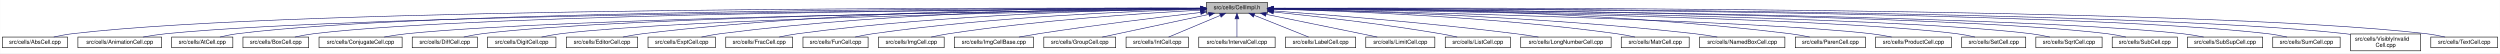
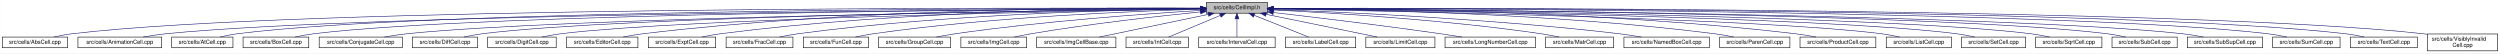
- <svg xmlns="http://www.w3.org/2000/svg" xmlns:xlink="http://www.w3.org/1999/xlink" width="4453pt" height="95pt" viewBox="0.00 0.00 4452.50 95.00">
+ <svg xmlns="http://www.w3.org/2000/svg" xmlns:xlink="http://www.w3.org/1999/xlink" width="4451pt" height="95pt" viewBox="0.00 0.00 4450.50 95.00">
  <g id="graph0" class="graph" transform="scale(1 1) rotate(0) translate(4 91)">
-     <polygon fill="white" stroke="transparent" points="-4,4 -4,-91 4448.5,-91 4448.5,4 -4,4" />
+     <polygon fill="white" stroke="transparent" points="-4,4 -4,-91 4446.5,-91 4446.5,4 -4,4" />
    <g id="node1" class="node">
      <g id="a_node1">
        <a xlink:title="Macros and types used only by cell implementations, not by cell users.">
-           <polygon fill="#bfbfbf" stroke="black" points="2144.5,-67.5 2144.5,-86.5 2253.5,-86.5 2253.5,-67.5 2144.5,-67.5" />
-           <text text-anchor="middle" x="2199" y="-74.5" font-family="Helvetica,sans-Serif" font-size="10.00">src/cells/CellImpl.h</text>
+           <polygon fill="#bfbfbf" stroke="black" points="2143.5,-67.5 2143.5,-86.5 2252.5,-86.5 2252.5,-67.5 2143.5,-67.5" />
+           <text text-anchor="middle" x="2198" y="-74.5" font-family="Helvetica,sans-Serif" font-size="10.00">src/cells/CellImpl.h</text>
        </a>
      </g>
    </g>
    <g id="node2" class="node">
      <g id="a_node2">
        <a xlink:href="AbsCell_8cpp.html" target="_top" xlink:title="This file defines the class AbsCell.">
          <polygon fill="white" stroke="black" points="0,-6 0,-25 116,-25 116,-6 0,-6" />
          <text text-anchor="middle" x="58" y="-13" font-family="Helvetica,sans-Serif" font-size="10.00">src/cells/AbsCell.cpp</text>
        </a>
      </g>
    </g>
    <g id="edge1" class="edge">
-       <path fill="none" stroke="midnightblue" d="M2134.12,-76.26C1828.21,-77.25 527.95,-78.53 125,-31 114.01,-29.7 102.16,-27.44 91.53,-25.07" />
-       <polygon fill="midnightblue" stroke="midnightblue" points="2134.17,-79.76 2144.16,-76.23 2134.15,-72.76 2134.17,-79.76" />
+       <path fill="none" stroke="midnightblue" d="M2133.15,-76.26C1827.39,-77.25 527.75,-78.51 125,-31 114.01,-29.7 102.16,-27.44 91.53,-25.07" />
+       <polygon fill="midnightblue" stroke="midnightblue" points="2133.2,-79.76 2143.18,-76.23 2133.17,-72.76 2133.2,-79.76" />
    </g>
    <g id="node3" class="node">
      <g id="a_node3">
        <a xlink:href="AnimationCell_8cpp.html" target="_top" xlink:title="This file defines the class AnimationCell.">
          <polygon fill="white" stroke="black" points="134.5,-6 134.5,-25 283.5,-25 283.5,-6 134.5,-6" />
          <text text-anchor="middle" x="209" y="-13" font-family="Helvetica,sans-Serif" font-size="10.00">src/cells/AnimationCell.cpp</text>
        </a>
      </g>
    </g>
    <g id="edge2" class="edge">
-       <path fill="none" stroke="midnightblue" d="M2133.81,-75.77C1842.83,-74.54 660.89,-67.37 292,-31 278.46,-29.67 263.81,-27.39 250.63,-25.03" />
-       <polygon fill="midnightblue" stroke="midnightblue" points="2134.17,-79.27 2144.19,-75.81 2134.2,-72.27 2134.17,-79.27" />
+       <path fill="none" stroke="midnightblue" d="M2132.84,-75.77C1842.02,-74.54 660.69,-67.35 292,-31 278.46,-29.67 263.81,-27.39 250.63,-25.03" />
+       <polygon fill="midnightblue" stroke="midnightblue" points="2133.2,-79.27 2143.22,-75.81 2133.23,-72.27 2133.2,-79.27" />
    </g>
    <g id="node4" class="node">
      <g id="a_node4">
        <a xlink:href="AtCell_8cpp.html" target="_top" xlink:title="This file defines the class AtCell.">
          <polygon fill="white" stroke="black" points="301.5,-6 301.5,-25 410.5,-25 410.5,-6 301.5,-6" />
          <text text-anchor="middle" x="356" y="-13" font-family="Helvetica,sans-Serif" font-size="10.00">src/cells/AtCell.cpp</text>
        </a>
      </g>
    </g>
    <g id="edge3" class="edge">
-       <path fill="none" stroke="midnightblue" d="M2134.04,-76.11C1855.48,-76.29 760.59,-74.18 419,-31 408.64,-29.69 397.5,-27.42 387.5,-25.06" />
-       <polygon fill="midnightblue" stroke="midnightblue" points="2134.38,-79.6 2144.38,-76.1 2134.38,-72.6 2134.38,-79.6" />
+       <path fill="none" stroke="midnightblue" d="M2133.08,-76.1C1854.67,-76.28 760.4,-74.16 419,-31 408.64,-29.69 397.5,-27.42 387.5,-25.06" />
+       <polygon fill="midnightblue" stroke="midnightblue" points="2133.41,-79.6 2143.41,-76.1 2133.41,-72.6 2133.41,-79.6" />
    </g>
    <g id="node5" class="node">
      <g id="a_node5">
        <a xlink:href="BoxCell_8cpp.html" target="_top" xlink:title="This file defines the class BoxCell.">
          <polygon fill="white" stroke="black" points="428.5,-6 428.5,-25 545.5,-25 545.5,-6 428.5,-6" />
          <text text-anchor="middle" x="487" y="-13" font-family="Helvetica,sans-Serif" font-size="10.00">src/cells/BoxCell.cpp</text>
        </a>
      </g>
    </g>
    <g id="edge4" class="edge">
-       <path fill="none" stroke="midnightblue" d="M2134.28,-75.81C1869.63,-74.78 868.87,-68.44 555,-31 543.85,-29.67 531.83,-27.39 521.04,-25.03" />
-       <polygon fill="midnightblue" stroke="midnightblue" points="2134.48,-79.31 2144.49,-75.85 2134.51,-72.31 2134.48,-79.31" />
+       <path fill="none" stroke="midnightblue" d="M2132.88,-75.81C1867.71,-74.77 868.51,-68.4 555,-31 543.85,-29.67 531.83,-27.39 521.04,-25.03" />
+       <polygon fill="midnightblue" stroke="midnightblue" points="2133.1,-79.31 2143.11,-75.84 2133.13,-72.31 2133.1,-79.31" />
    </g>
    <g id="node6" class="node">
      <g id="a_node6">
        <a xlink:href="ConjugateCell_8cpp.html" target="_top" xlink:title="This file defines the class ConjugateCell.">
          <polygon fill="white" stroke="black" points="564,-6 564,-25 712,-25 712,-6 564,-6" />
          <text text-anchor="middle" x="638" y="-13" font-family="Helvetica,sans-Serif" font-size="10.00">src/cells/ConjugateCell.cpp</text>
        </a>
      </g>
    </g>
    <g id="edge5" class="edge">
-       <path fill="none" stroke="midnightblue" d="M2134.02,-75.25C1886.3,-72.22 1001.1,-59.58 721,-31 707.61,-29.63 693.13,-27.38 680.06,-25.05" />
-       <polygon fill="midnightblue" stroke="midnightblue" points="2134.25,-78.76 2144.29,-75.38 2134.33,-71.76 2134.25,-78.76" />
+       <path fill="none" stroke="midnightblue" d="M2133.06,-75.25C1885.51,-72.22 1000.91,-59.57 721,-31 707.61,-29.63 693.13,-27.38 680.06,-25.05" />
+       <polygon fill="midnightblue" stroke="midnightblue" points="2133.29,-78.76 2143.33,-75.38 2133.37,-71.76 2133.29,-78.76" />
    </g>
    <g id="node7" class="node">
      <g id="a_node7">
        <a xlink:href="DiffCell_8cpp.html" target="_top" xlink:title="This file defines the class DiffCell.">
          <polygon fill="white" stroke="black" points="730,-6 730,-25 846,-25 846,-6 730,-6" />
          <text text-anchor="middle" x="788" y="-13" font-family="Helvetica,sans-Serif" font-size="10.00">src/cells/DiffCell.cpp</text>
        </a>
      </g>
    </g>
    <g id="edge6" class="edge">
-       <path fill="none" stroke="midnightblue" d="M2134.15,-75.37C1901.17,-72.88 1107,-62.23 855,-31 844.13,-29.65 832.42,-27.4 821.88,-25.07" />
-       <polygon fill="midnightblue" stroke="midnightblue" points="2134.45,-78.88 2144.49,-75.48 2134.53,-71.88 2134.45,-78.88" />
+       <path fill="none" stroke="midnightblue" d="M2133.15,-75.37C1900.28,-72.87 1106.8,-62.21 855,-31 844.13,-29.65 832.42,-27.4 821.88,-25.07" />
+       <polygon fill="midnightblue" stroke="midnightblue" points="2133.12,-78.87 2143.16,-75.48 2133.2,-71.87 2133.12,-78.87" />
    </g>
    <g id="node8" class="node">
      <g id="a_node8">
        <a xlink:href="DigitCell_8cpp.html" target="_top" xlink:title="This file defines the class DigitCell.">
          <polygon fill="white" stroke="black" points="864,-6 864,-25 986,-25 986,-6 864,-6" />
          <text text-anchor="middle" x="925" y="-13" font-family="Helvetica,sans-Serif" font-size="10.00">src/cells/DigitCell.cpp</text>
        </a>
      </g>
    </g>
    <g id="edge7" class="edge">
-       <path fill="none" stroke="midnightblue" d="M2134.1,-75C1917.19,-71.45 1218.46,-58.13 995,-31 983.67,-29.62 971.44,-27.36 960.42,-25.03" />
-       <polygon fill="midnightblue" stroke="midnightblue" points="2134.31,-78.51 2144.37,-75.17 2134.43,-71.51 2134.31,-78.51" />
+       <path fill="none" stroke="midnightblue" d="M2133.16,-75C1916.42,-71.44 1218.27,-58.11 995,-31 983.67,-29.62 971.44,-27.36 960.42,-25.03" />
+       <polygon fill="midnightblue" stroke="midnightblue" points="2133.36,-78.51 2143.41,-75.17 2133.47,-71.51 2133.36,-78.51" />
    </g>
    <g id="node9" class="node">
      <g id="a_node9">
        <a xlink:href="EditorCell_8cpp.html" target="_top" xlink:title="This file defines the class EditorCell.">
          <polygon fill="white" stroke="black" points="1004.5,-6 1004.5,-25 1131.5,-25 1131.5,-6 1004.5,-6" />
          <text text-anchor="middle" x="1068" y="-13" font-family="Helvetica,sans-Serif" font-size="10.00">src/cells/EditorCell.cpp</text>
        </a>
      </g>
    </g>
    <g id="edge8" class="edge">
-       <path fill="none" stroke="midnightblue" d="M2134.21,-76.69C1968.36,-77.73 1515.13,-75.84 1141,-31 1129.33,-29.6 1116.73,-27.36 1105.34,-25.06" />
-       <polygon fill="midnightblue" stroke="midnightblue" points="2134.28,-80.19 2144.25,-76.63 2134.23,-73.19 2134.28,-80.19" />
+       <path fill="none" stroke="midnightblue" d="M2133.28,-76.69C1967.58,-77.71 1514.78,-75.81 1141,-31 1129.33,-29.6 1116.73,-27.36 1105.34,-25.06" />
+       <polygon fill="midnightblue" stroke="midnightblue" points="2133.33,-80.19 2143.3,-76.62 2133.28,-73.19 2133.33,-80.19" />
    </g>
    <g id="node10" class="node">
      <g id="a_node10">
        <a xlink:href="ExptCell_8cpp.html" target="_top" xlink:title="This file defines the class ExptCell.">
          <polygon fill="white" stroke="black" points="1150,-6 1150,-25 1270,-25 1270,-6 1150,-6" />
          <text text-anchor="middle" x="1210" y="-13" font-family="Helvetica,sans-Serif" font-size="10.00">src/cells/ExptCell.cpp</text>
        </a>
      </g>
    </g>
    <g id="edge9" class="edge">
-       <path fill="none" stroke="midnightblue" d="M2134.29,-76.34C1983.63,-76.38 1598,-72.06 1279,-31 1267.95,-29.58 1256.04,-27.33 1245.27,-25.03" />
-       <polygon fill="midnightblue" stroke="midnightblue" points="2134.3,-79.84 2144.29,-76.33 2134.29,-72.84 2134.3,-79.84" />
+       <path fill="none" stroke="midnightblue" d="M2132.9,-76.34C1982.09,-76.35 1597.33,-71.98 1279,-31 1267.95,-29.58 1256.04,-27.33 1245.27,-25.03" />
+       <polygon fill="midnightblue" stroke="midnightblue" points="2133.36,-79.84 2143.35,-76.33 2133.35,-72.84 2133.36,-79.84" />
    </g>
    <g id="node11" class="node">
      <g id="a_node11">
        <a xlink:href="FracCell_8cpp.html" target="_top" xlink:title="This file defines the class FracCell.">
          <polygon fill="white" stroke="black" points="1288.5,-6 1288.5,-25 1407.5,-25 1407.5,-6 1288.5,-6" />
          <text text-anchor="middle" x="1348" y="-13" font-family="Helvetica,sans-Serif" font-size="10.00">src/cells/FracCell.cpp</text>
        </a>
      </g>
    </g>
    <g id="edge10" class="edge">
-       <path fill="none" stroke="midnightblue" d="M2134.09,-75.54C1999.7,-73.87 1681.4,-66.19 1417,-31 1406.08,-29.55 1394.31,-27.32 1383.64,-25.05" />
-       <polygon fill="midnightblue" stroke="midnightblue" points="2134.18,-79.04 2144.22,-75.66 2134.26,-72.04 2134.18,-79.04" />
+       <path fill="none" stroke="midnightblue" d="M2133.18,-75.54C1998.95,-73.85 1681.06,-66.15 1417,-31 1406.08,-29.55 1394.31,-27.32 1383.64,-25.05" />
+       <polygon fill="midnightblue" stroke="midnightblue" points="2133.25,-79.04 2143.29,-75.65 2133.33,-72.04 2133.25,-79.04" />
    </g>
    <g id="node12" class="node">
      <g id="a_node12">
        <a xlink:href="FunCell_8cpp.html" target="_top" xlink:title="This file defines the class FunCell.">
          <polygon fill="white" stroke="black" points="1426,-6 1426,-25 1542,-25 1542,-6 1426,-6" />
          <text text-anchor="middle" x="1484" y="-13" font-family="Helvetica,sans-Serif" font-size="10.00">src/cells/FunCell.cpp</text>
        </a>
      </g>
    </g>
    <g id="edge11" class="edge">
-       <path fill="none" stroke="midnightblue" d="M2133.87,-74.57C2016.72,-71.32 1762.88,-61.12 1551,-31 1540.51,-29.51 1529.22,-27.3 1518.95,-25.06" />
-       <polygon fill="midnightblue" stroke="midnightblue" points="2134.01,-78.08 2144.1,-74.85 2134.2,-71.08 2134.01,-78.08" />
+       <path fill="none" stroke="midnightblue" d="M2132.98,-74.56C2016,-71.3 1762.55,-61.09 1551,-31 1540.51,-29.51 1529.22,-27.3 1518.95,-25.06" />
+       <polygon fill="midnightblue" stroke="midnightblue" points="2133.1,-78.07 2143.19,-74.84 2133.29,-71.07 2133.1,-78.07" />
    </g>
    <g id="node13" class="node">
      <g id="a_node13">
-         <a xlink:href="ImgCell_8cpp.html" target="_top" xlink:title="This file defines the class ImgCell.">
-           <polygon fill="white" stroke="black" points="1560.5,-6 1560.5,-25 1677.5,-25 1677.5,-6 1560.5,-6" />
-           <text text-anchor="middle" x="1619" y="-13" font-family="Helvetica,sans-Serif" font-size="10.00">src/cells/ImgCell.cpp</text>
+         <a xlink:href="GroupCell_8cpp.html" target="_top" xlink:title="This file defines the class GroupCell.">
+           <polygon fill="white" stroke="black" points="1560,-6 1560,-25 1688,-25 1688,-6 1560,-6" />
+           <text text-anchor="middle" x="1624" y="-13" font-family="Helvetica,sans-Serif" font-size="10.00">src/cells/GroupCell.cpp</text>
        </a>
      </g>
    </g>
    <g id="edge12" class="edge">
-       <path fill="none" stroke="midnightblue" d="M2134.44,-72.94C2036.89,-67.74 1846.29,-55.28 1686,-31 1675.65,-29.43 1664.49,-27.23 1654.31,-25.01" />
-       <polygon fill="midnightblue" stroke="midnightblue" points="2134.27,-76.44 2144.44,-73.47 2134.64,-69.45 2134.27,-76.44" />
+       <path fill="none" stroke="midnightblue" d="M2133.18,-72.39C2037.45,-66.56 1852.75,-53.4 1697,-31 1685.87,-29.4 1673.88,-27.21 1662.89,-25.02" />
+       <polygon fill="midnightblue" stroke="midnightblue" points="2133.1,-75.89 2143.29,-73 2133.52,-68.9 2133.1,-75.89" />
    </g>
    <g id="node14" class="node">
      <g id="a_node14">
-         <a xlink:href="ImgCellBase_8cpp.html" target="_top" xlink:title="This file defines the class ImgCellBase.">
-           <polygon fill="white" stroke="black" points="1695.5,-6 1695.5,-25 1836.5,-25 1836.5,-6 1695.5,-6" />
-           <text text-anchor="middle" x="1766" y="-13" font-family="Helvetica,sans-Serif" font-size="10.00">src/cells/ImgCellBase.cpp</text>
+         <a xlink:href="ImgCell_8cpp.html" target="_top" xlink:title="This file defines the class ImgCell.">
+           <polygon fill="white" stroke="black" points="1706.5,-6 1706.5,-25 1823.5,-25 1823.5,-6 1706.5,-6" />
+           <text text-anchor="middle" x="1765" y="-13" font-family="Helvetica,sans-Serif" font-size="10.00">src/cells/ImgCell.cpp</text>
        </a>
      </g>
    </g>
    <g id="edge13" class="edge">
-       <path fill="none" stroke="midnightblue" d="M2134.33,-68.79C2063.43,-60.64 1946.39,-46.49 1846,-31 1834.56,-29.24 1822.24,-27.11 1810.78,-25.04" />
-       <polygon fill="midnightblue" stroke="midnightblue" points="2134.12,-72.29 2144.45,-69.95 2134.91,-65.33 2134.12,-72.29" />
+       <path fill="none" stroke="midnightblue" d="M2133.19,-69.83C2059.84,-62.43 1936.9,-48.76 1832,-31 1822.03,-29.31 1811.29,-27.15 1801.4,-25.01" />
+       <polygon fill="midnightblue" stroke="midnightblue" points="2132.91,-73.32 2143.21,-70.83 2133.61,-66.35 2132.91,-73.32" />
    </g>
    <g id="node15" class="node">
      <g id="a_node15">
-         <a xlink:href="GroupCell_8cpp.html" target="_top" xlink:title="This file defines the class GroupCell.">
-           <polygon fill="white" stroke="black" points="1855,-6 1855,-25 1983,-25 1983,-6 1855,-6" />
-           <text text-anchor="middle" x="1919" y="-13" font-family="Helvetica,sans-Serif" font-size="10.00">src/cells/GroupCell.cpp</text>
+         <a xlink:href="ImgCellBase_8cpp.html" target="_top" xlink:title="This file defines the class ImgCellBase.">
+           <polygon fill="white" stroke="black" points="1841.5,-6 1841.5,-25 1982.5,-25 1982.5,-6 1841.5,-6" />
+           <text text-anchor="middle" x="1912" y="-13" font-family="Helvetica,sans-Serif" font-size="10.00">src/cells/ImgCellBase.cpp</text>
        </a>
      </g>
    </g>
    <g id="edge14" class="edge">
-       <path fill="none" stroke="midnightblue" d="M2148.79,-65.33C2094.49,-53.79 2009.01,-35.63 1959.04,-25.01" />
-       <polygon fill="midnightblue" stroke="midnightblue" points="2148.37,-68.82 2158.88,-67.48 2149.83,-61.97 2148.37,-68.82" />
+       <path fill="none" stroke="midnightblue" d="M2147.06,-65.4C2091.61,-53.87 2004.05,-35.65 1952.9,-25.01" />
+       <polygon fill="midnightblue" stroke="midnightblue" points="2146.52,-68.86 2157.02,-67.48 2147.95,-62.01 2146.52,-68.86" />
    </g>
    <g id="node16" class="node">
      <g id="a_node16">
        <a xlink:href="IntCell_8cpp.html" target="_top" xlink:title="This file defines the class IntCell.">
-           <polygon fill="white" stroke="black" points="2001.5,-6 2001.5,-25 2112.5,-25 2112.5,-6 2001.5,-6" />
-           <text text-anchor="middle" x="2057" y="-13" font-family="Helvetica,sans-Serif" font-size="10.00">src/cells/IntCell.cpp</text>
+           <polygon fill="white" stroke="black" points="2000.5,-6 2000.5,-25 2111.5,-25 2111.5,-6 2000.5,-6" />
+           <text text-anchor="middle" x="2056" y="-13" font-family="Helvetica,sans-Serif" font-size="10.00">src/cells/IntCell.cpp</text>
        </a>
      </g>
    </g>
    <g id="edge15" class="edge">
-       <path fill="none" stroke="midnightblue" d="M2169.12,-63.48C2141.54,-51.92 2101.33,-35.08 2077.31,-25.01" />
-       <polygon fill="midnightblue" stroke="midnightblue" points="2168.08,-66.84 2178.65,-67.48 2170.78,-60.38 2168.08,-66.84" />
+       <path fill="none" stroke="midnightblue" d="M2168.12,-63.48C2140.54,-51.92 2100.33,-35.08 2076.31,-25.01" />
+       <polygon fill="midnightblue" stroke="midnightblue" points="2167.08,-66.84 2177.65,-67.48 2169.78,-60.38 2167.08,-66.84" />
    </g>
    <g id="node17" class="node">
      <g id="a_node17">
        <a xlink:href="IntervalCell_8cpp.html" target="_top" xlink:title="This file defines the class IntervalCell.">
-           <polygon fill="white" stroke="black" points="2131,-6 2131,-25 2267,-25 2267,-6 2131,-6" />
-           <text text-anchor="middle" x="2199" y="-13" font-family="Helvetica,sans-Serif" font-size="10.00">src/cells/IntervalCell.cpp</text>
+           <polygon fill="white" stroke="black" points="2130,-6 2130,-25 2266,-25 2266,-6 2130,-6" />
+           <text text-anchor="middle" x="2198" y="-13" font-family="Helvetica,sans-Serif" font-size="10.00">src/cells/IntervalCell.cpp</text>
        </a>
      </g>
    </g>
    <g id="edge16" class="edge">
-       <path fill="none" stroke="midnightblue" d="M2199,-57.32C2199,-46.5 2199,-33.4 2199,-25.01" />
-       <polygon fill="midnightblue" stroke="midnightblue" points="2195.5,-57.48 2199,-67.48 2202.5,-57.48 2195.5,-57.48" />
+       <path fill="none" stroke="midnightblue" d="M2198,-57.32C2198,-46.5 2198,-33.4 2198,-25.01" />
+       <polygon fill="midnightblue" stroke="midnightblue" points="2194.5,-57.48 2198,-67.48 2201.5,-57.48 2194.5,-57.48" />
    </g>
    <g id="node18" class="node">
      <g id="a_node18">
        <a xlink:href="LabelCell_8cpp.html" target="_top" xlink:title="This file defines the class LabelCell.">
-           <polygon fill="white" stroke="black" points="2285.5,-6 2285.5,-25 2410.5,-25 2410.5,-6 2285.5,-6" />
-           <text text-anchor="middle" x="2348" y="-13" font-family="Helvetica,sans-Serif" font-size="10.00">src/cells/LabelCell.cpp</text>
+           <polygon fill="white" stroke="black" points="2284.5,-6 2284.5,-25 2409.5,-25 2409.5,-6 2284.5,-6" />
+           <text text-anchor="middle" x="2347" y="-13" font-family="Helvetica,sans-Serif" font-size="10.00">src/cells/LabelCell.cpp</text>
        </a>
      </g>
    </g>
    <g id="edge17" class="edge">
-       <path fill="none" stroke="midnightblue" d="M2229.97,-63.63C2258.92,-52.07 2301.37,-35.12 2326.69,-25.01" />
-       <polygon fill="midnightblue" stroke="midnightblue" points="2228.34,-60.52 2220.35,-67.48 2230.93,-67.02 2228.34,-60.52" />
+       <path fill="none" stroke="midnightblue" d="M2228.97,-63.63C2257.92,-52.07 2300.37,-35.12 2325.69,-25.01" />
+       <polygon fill="midnightblue" stroke="midnightblue" points="2227.34,-60.52 2219.35,-67.48 2229.93,-67.02 2227.34,-60.52" />
    </g>
    <g id="node19" class="node">
      <g id="a_node19">
        <a xlink:href="LimitCell_8cpp.html" target="_top" xlink:title="This file defines the class LimitCell.">
-           <polygon fill="white" stroke="black" points="2428.5,-6 2428.5,-25 2551.5,-25 2551.5,-6 2428.5,-6" />
-           <text text-anchor="middle" x="2490" y="-13" font-family="Helvetica,sans-Serif" font-size="10.00">src/cells/LimitCell.cpp</text>
+           <polygon fill="white" stroke="black" points="2427.5,-6 2427.5,-25 2550.5,-25 2550.5,-6 2427.5,-6" />
+           <text text-anchor="middle" x="2489" y="-13" font-family="Helvetica,sans-Serif" font-size="10.00">src/cells/LimitCell.cpp</text>
        </a>
      </g>
    </g>
    <g id="edge18" class="edge">
-       <path fill="none" stroke="midnightblue" d="M2251.02,-65.46C2295.82,-56.37 2362.18,-42.88 2420,-31 2429.36,-29.08 2439.42,-27 2448.92,-25.03" />
-       <polygon fill="midnightblue" stroke="midnightblue" points="2250.07,-62.08 2240.96,-67.5 2251.46,-68.94 2250.07,-62.08" />
+       <path fill="none" stroke="midnightblue" d="M2250.02,-65.46C2294.82,-56.37 2361.18,-42.88 2419,-31 2428.36,-29.08 2438.42,-27 2447.92,-25.03" />
+       <polygon fill="midnightblue" stroke="midnightblue" points="2249.07,-62.08 2239.96,-67.5 2250.46,-68.94 2249.07,-62.08" />
    </g>
    <g id="node20" class="node">
      <g id="a_node20">
-         <a xlink:href="ListCell_8cpp.html" target="_top" xlink:title="This file defines the class ListCell.">
-           <polygon fill="white" stroke="black" points="2570,-6 2570,-25 2686,-25 2686,-6 2570,-6" />
-           <text text-anchor="middle" x="2628" y="-13" font-family="Helvetica,sans-Serif" font-size="10.00">src/cells/ListCell.cpp</text>
+         <a xlink:href="LongNumberCell_8cpp.html" target="_top" xlink:title="This file defines the class LongNumberCell.">
+           <polygon fill="white" stroke="black" points="2568.5,-6 2568.5,-25 2729.5,-25 2729.5,-6 2568.5,-6" />
+           <text text-anchor="middle" x="2649" y="-13" font-family="Helvetica,sans-Serif" font-size="10.00">src/cells/LongNumberCell.cpp</text>
        </a>
      </g>
    </g>
    <g id="edge19" class="edge">
-       <path fill="none" stroke="midnightblue" d="M2264.17,-69.67C2336.84,-62.21 2457.75,-48.55 2561,-31 2570.86,-29.32 2581.46,-27.19 2591.25,-25.07" />
-       <polygon fill="midnightblue" stroke="midnightblue" points="2263.4,-66.23 2253.8,-70.73 2264.11,-73.2 2263.4,-66.23" />
+       <path fill="none" stroke="midnightblue" d="M2263.01,-68.67C2335.55,-60.32 2456.33,-45.88 2560,-31 2572.55,-29.2 2586.07,-27.08 2598.69,-25.04" />
+       <polygon fill="midnightblue" stroke="midnightblue" points="2262.2,-65.24 2252.67,-69.86 2263,-72.19 2262.2,-65.24" />
    </g>
    <g id="node21" class="node">
      <g id="a_node21">
-         <a xlink:href="LongNumberCell_8cpp.html" target="_top" xlink:title="This file defines the class LongNumberCell.">
-           <polygon fill="white" stroke="black" points="2704.5,-6 2704.5,-25 2865.5,-25 2865.5,-6 2704.5,-6" />
-           <text text-anchor="middle" x="2785" y="-13" font-family="Helvetica,sans-Serif" font-size="10.00">src/cells/LongNumberCell.cpp</text>
+         <a xlink:href="MatrCell_8cpp.html" target="_top" xlink:title="This file defines the class MatrCell.">
+           <polygon fill="white" stroke="black" points="2747.5,-6 2747.5,-25 2868.5,-25 2868.5,-6 2747.5,-6" />
+           <text text-anchor="middle" x="2808" y="-13" font-family="Helvetica,sans-Serif" font-size="10.00">src/cells/MatrCell.cpp</text>
        </a>
      </g>
    </g>
    <g id="edge20" class="edge">
-       <path fill="none" stroke="midnightblue" d="M2263.83,-71.56C2358.7,-64.73 2540.84,-50.39 2695,-31 2708.35,-29.32 2722.75,-27.16 2736.04,-25.02" />
-       <polygon fill="midnightblue" stroke="midnightblue" points="2263.54,-68.07 2253.81,-72.27 2264.04,-75.05 2263.54,-68.07" />
+       <path fill="none" stroke="midnightblue" d="M2262.91,-73.21C2364.76,-68.24 2568.14,-55.96 2739,-31 2749.66,-29.44 2761.14,-27.24 2771.63,-25.03" />
+       <polygon fill="midnightblue" stroke="midnightblue" points="2262.6,-69.72 2252.78,-73.69 2262.93,-76.71 2262.6,-69.72" />
    </g>
    <g id="node22" class="node">
      <g id="a_node22">
-         <a xlink:href="MatrCell_8cpp.html" target="_top" xlink:title="This file defines the class MatrCell.">
-           <polygon fill="white" stroke="black" points="2883.5,-6 2883.5,-25 3004.5,-25 3004.5,-6 2883.5,-6" />
-           <text text-anchor="middle" x="2944" y="-13" font-family="Helvetica,sans-Serif" font-size="10.00">src/cells/MatrCell.cpp</text>
+         <a xlink:href="NamedBoxCell_8cpp.html" target="_top" xlink:title="This file defines the class NamedBoxCell.">
+           <polygon fill="white" stroke="black" points="2887,-6 2887,-25 3039,-25 3039,-6 2887,-6" />
+           <text text-anchor="middle" x="2963" y="-13" font-family="Helvetica,sans-Serif" font-size="10.00">src/cells/NamedBoxCell.cpp</text>
        </a>
      </g>
    </g>
    <g id="edge21" class="edge">
-       <path fill="none" stroke="midnightblue" d="M2263.77,-74.72C2384.51,-71.65 2651.95,-61.7 2875,-31 2885.79,-29.51 2897.42,-27.31 2908,-25.06" />
-       <polygon fill="midnightblue" stroke="midnightblue" points="2263.5,-71.22 2253.59,-74.97 2263.67,-78.22 2263.5,-71.22" />
+       <path fill="none" stroke="midnightblue" d="M2263.05,-73.92C2384.33,-69.56 2653.08,-57.55 2878,-31 2891.08,-29.46 2905.22,-27.26 2918.13,-25.04" />
+       <polygon fill="midnightblue" stroke="midnightblue" points="2262.69,-70.43 2252.82,-74.29 2262.94,-77.43 2262.69,-70.43" />
    </g>
    <g id="node23" class="node">
      <g id="a_node23">
-         <a xlink:href="NamedBoxCell_8cpp.html" target="_top" xlink:title="This file defines the class NamedBoxCell.">
-           <polygon fill="white" stroke="black" points="3023,-6 3023,-25 3175,-25 3175,-6 3023,-6" />
-           <text text-anchor="middle" x="3099" y="-13" font-family="Helvetica,sans-Serif" font-size="10.00">src/cells/NamedBoxCell.cpp</text>
+         <a xlink:href="ParenCell_8cpp.html" target="_top" xlink:title="This file defines the class ParenCell.">
+           <polygon fill="white" stroke="black" points="3057.5,-6 3057.5,-25 3182.5,-25 3182.5,-6 3057.5,-6" />
+           <text text-anchor="middle" x="3120" y="-13" font-family="Helvetica,sans-Serif" font-size="10.00">src/cells/ParenCell.cpp</text>
        </a>
      </g>
    </g>
    <g id="edge22" class="edge">
-       <path fill="none" stroke="midnightblue" d="M2263.95,-74.92C2402.29,-72.07 2736.08,-62.27 3014,-31 3027.24,-29.51 3041.55,-27.3 3054.58,-25.06" />
-       <polygon fill="midnightblue" stroke="midnightblue" points="2263.47,-71.43 2253.54,-75.13 2263.61,-78.43 2263.47,-71.43" />
+       <path fill="none" stroke="midnightblue" d="M2263.27,-75.78C2406.11,-74.59 2756.94,-67.81 3048,-31 3059.39,-29.56 3071.66,-27.34 3082.8,-25.07" />
+       <polygon fill="midnightblue" stroke="midnightblue" points="2262.91,-72.28 2252.94,-75.86 2262.97,-79.28 2262.91,-72.28" />
    </g>
    <g id="node24" class="node">
      <g id="a_node24">
-         <a xlink:href="ParenCell_8cpp.html" target="_top" xlink:title="This file defines the class ParenCell.">
-           <polygon fill="white" stroke="black" points="3193.5,-6 3193.5,-25 3318.5,-25 3318.5,-6 3193.5,-6" />
-           <text text-anchor="middle" x="3256" y="-13" font-family="Helvetica,sans-Serif" font-size="10.00">src/cells/ParenCell.cpp</text>
+         <a xlink:href="ProductCell_8cpp.html" target="_top" xlink:title="This file defines the class ProductCell.">
+           <polygon fill="white" stroke="black" points="3200.5,-6 3200.5,-25 3335.5,-25 3335.5,-6 3200.5,-6" />
+           <text text-anchor="middle" x="3268" y="-13" font-family="Helvetica,sans-Serif" font-size="10.00">src/cells/ProductCell.cpp</text>
        </a>
      </g>
    </g>
    <g id="edge23" class="edge">
-       <path fill="none" stroke="midnightblue" d="M2263.73,-76.46C2421.64,-76.84 2839.01,-73.37 3184,-31 3195.52,-29.59 3207.94,-27.34 3219.18,-25.04" />
-       <polygon fill="midnightblue" stroke="midnightblue" points="2263.71,-72.96 2253.7,-76.43 2263.69,-79.96 2263.71,-72.96" />
+       <path fill="none" stroke="midnightblue" d="M2262.72,-76.27C2421.57,-76.24 2843.23,-71.95 3192,-31 3204.14,-29.57 3217.25,-27.33 3229.11,-25.03" />
+       <polygon fill="midnightblue" stroke="midnightblue" points="2262.64,-72.77 2252.64,-76.27 2262.63,-79.77 2262.64,-72.77" />
    </g>
    <g id="node25" class="node">
      <g id="a_node25">
-         <a xlink:href="ProductCell_8cpp.html" target="_top" xlink:title="This file defines the class ProductCell.">
-           <polygon fill="white" stroke="black" points="3336.5,-6 3336.5,-25 3471.5,-25 3471.5,-6 3336.5,-6" />
-           <text text-anchor="middle" x="3404" y="-13" font-family="Helvetica,sans-Serif" font-size="10.00">src/cells/ProductCell.cpp</text>
+         <a xlink:href="ListCell_8cpp.html" target="_top" xlink:title="This file defines the class ListCell.">
+           <polygon fill="white" stroke="black" points="3354,-6 3354,-25 3470,-25 3470,-6 3354,-6" />
+           <text text-anchor="middle" x="3412" y="-13" font-family="Helvetica,sans-Serif" font-size="10.00">src/cells/ListCell.cpp</text>
        </a>
      </g>
    </g>
    <g id="edge24" class="edge">
-       <path fill="none" stroke="midnightblue" d="M2263.68,-74.69C2471.31,-70.28 3119.58,-54.9 3328,-31 3340.14,-29.61 3353.26,-27.37 3365.12,-25.07" />
-       <polygon fill="midnightblue" stroke="midnightblue" points="2263.47,-71.19 2253.54,-74.9 2263.62,-78.19 2263.47,-71.19" />
+       <path fill="none" stroke="midnightblue" d="M2263.01,-74.94C2473.24,-71.27 3133.33,-57.85 3345,-31 3355.86,-29.62 3367.57,-27.36 3378.11,-25.03" />
+       <polygon fill="midnightblue" stroke="midnightblue" points="2262.69,-71.44 2252.75,-75.11 2262.81,-78.44 2262.69,-71.44" />
    </g>
    <g id="node26" class="node">
      <g id="a_node26">
        <a xlink:href="SetCell_8cpp.html" target="_top" xlink:title="This file defines the class SetCell.">
-           <polygon fill="white" stroke="black" points="3490,-6 3490,-25 3604,-25 3604,-6 3490,-6" />
-           <text text-anchor="middle" x="3547" y="-13" font-family="Helvetica,sans-Serif" font-size="10.00">src/cells/SetCell.cpp</text>
+           <polygon fill="white" stroke="black" points="3488,-6 3488,-25 3602,-25 3602,-6 3488,-6" />
+           <text text-anchor="middle" x="3545" y="-13" font-family="Helvetica,sans-Serif" font-size="10.00">src/cells/SetCell.cpp</text>
        </a>
      </g>
    </g>
    <g id="edge25" class="edge">
-       <path fill="none" stroke="midnightblue" d="M2263.53,-75.28C2489.11,-72.53 3241.63,-61.24 3481,-31 3491.71,-29.65 3503.24,-27.39 3513.63,-25.06" />
-       <polygon fill="midnightblue" stroke="midnightblue" points="2263.46,-71.78 2253.51,-75.4 2263.55,-78.78 2263.46,-71.78" />
+       <path fill="none" stroke="midnightblue" d="M2262.87,-75.28C2488.74,-72.51 3239.96,-61.2 3479,-31 3489.71,-29.65 3501.24,-27.39 3511.63,-25.06" />
+       <polygon fill="midnightblue" stroke="midnightblue" points="2262.78,-71.78 2252.83,-75.4 2262.87,-78.78 2262.78,-71.78" />
    </g>
    <g id="node27" class="node">
      <g id="a_node27">
        <a xlink:href="SqrtCell_8cpp.html" target="_top" xlink:title="This file defines the class SqrtCell.">
-           <polygon fill="white" stroke="black" points="3622,-6 3622,-25 3740,-25 3740,-6 3622,-6" />
-           <text text-anchor="middle" x="3681" y="-13" font-family="Helvetica,sans-Serif" font-size="10.00">src/cells/SqrtCell.cpp</text>
+           <polygon fill="white" stroke="black" points="3620,-6 3620,-25 3738,-25 3738,-6 3620,-6" />
+           <text text-anchor="middle" x="3679" y="-13" font-family="Helvetica,sans-Serif" font-size="10.00">src/cells/SqrtCell.cpp</text>
        </a>
      </g>
    </g>
    <g id="edge26" class="edge">
-       <path fill="none" stroke="midnightblue" d="M2263.98,-75.47C2504.87,-73.27 3346.63,-63.38 3613,-31 3624.14,-29.65 3636.17,-27.36 3646.96,-25" />
-       <polygon fill="midnightblue" stroke="midnightblue" points="2263.61,-71.97 2253.64,-75.56 2263.67,-78.97 2263.61,-71.97" />
+       <path fill="none" stroke="midnightblue" d="M2262.94,-75.47C2503.65,-73.26 3344.82,-63.36 3611,-31 3622.14,-29.65 3634.17,-27.36 3644.96,-25" />
+       <polygon fill="midnightblue" stroke="midnightblue" points="2262.57,-71.97 2252.6,-75.56 2262.63,-78.97 2262.57,-71.97" />
    </g>
    <g id="node28" class="node">
      <g id="a_node28">
        <a xlink:href="SubCell_8cpp.html" target="_top" xlink:title="This file defines the class SubCell.">
-           <polygon fill="white" stroke="black" points="3758,-6 3758,-25 3874,-25 3874,-6 3758,-6" />
-           <text text-anchor="middle" x="3816" y="-13" font-family="Helvetica,sans-Serif" font-size="10.00">src/cells/SubCell.cpp</text>
+           <polygon fill="white" stroke="black" points="3756,-6 3756,-25 3872,-25 3872,-6 3756,-6" />
+           <text text-anchor="middle" x="3814" y="-13" font-family="Helvetica,sans-Serif" font-size="10.00">src/cells/SubCell.cpp</text>
        </a>
      </g>
    </g>
    <g id="edge27" class="edge">
-       <path fill="none" stroke="midnightblue" d="M2263.78,-75.71C2518.88,-74.32 3454.61,-66.82 3749,-31 3759.99,-29.66 3771.83,-27.38 3782.47,-25.02" />
-       <polygon fill="midnightblue" stroke="midnightblue" points="2263.54,-72.21 2253.56,-75.76 2263.58,-79.21 2263.54,-72.21" />
+       <path fill="none" stroke="midnightblue" d="M2262.73,-75.71C2517.68,-74.31 3452.8,-66.8 3747,-31 3757.99,-29.66 3769.83,-27.38 3780.47,-25.02" />
+       <polygon fill="midnightblue" stroke="midnightblue" points="2262.51,-72.21 2252.53,-75.76 2262.55,-79.21 2262.51,-72.21" />
    </g>
    <g id="node29" class="node">
      <g id="a_node29">
        <a xlink:href="SubSupCell_8cpp.html" target="_top" xlink:title="This file defines the class SubSupCell.">
-           <polygon fill="white" stroke="black" points="3892,-6 3892,-25 4026,-25 4026,-6 3892,-6" />
-           <text text-anchor="middle" x="3959" y="-13" font-family="Helvetica,sans-Serif" font-size="10.00">src/cells/SubSupCell.cpp</text>
+           <polygon fill="white" stroke="black" points="3890,-6 3890,-25 4024,-25 4024,-6 3890,-6" />
+           <text text-anchor="middle" x="3957" y="-13" font-family="Helvetica,sans-Serif" font-size="10.00">src/cells/SubSupCell.cpp</text>
        </a>
      </g>
    </g>
    <g id="edge28" class="edge">
-       <path fill="none" stroke="midnightblue" d="M2263.92,-75.67C2532.85,-74.09 3560.55,-65.84 3883,-31 3895.42,-29.66 3908.85,-27.38 3920.91,-25.02" />
-       <polygon fill="midnightblue" stroke="midnightblue" points="2263.53,-72.17 2253.55,-75.73 2263.57,-79.17 2263.53,-72.17" />
+       <path fill="none" stroke="midnightblue" d="M2262.88,-75.67C2531.65,-74.08 3558.74,-65.82 3881,-31 3893.42,-29.66 3906.85,-27.38 3918.91,-25.02" />
+       <polygon fill="midnightblue" stroke="midnightblue" points="2262.49,-72.17 2252.51,-75.73 2262.53,-79.17 2262.49,-72.17" />
    </g>
    <g id="node30" class="node">
      <g id="a_node30">
        <a xlink:href="SumCell_8cpp.html" target="_top" xlink:title="This file defines the class SumCell.">
-           <polygon fill="white" stroke="black" points="4044,-6 4044,-25 4164,-25 4164,-6 4044,-6" />
-           <text text-anchor="middle" x="4104" y="-13" font-family="Helvetica,sans-Serif" font-size="10.00">src/cells/SumCell.cpp</text>
+           <polygon fill="white" stroke="black" points="4042,-6 4042,-25 4162,-25 4162,-6 4042,-6" />
+           <text text-anchor="middle" x="4102" y="-13" font-family="Helvetica,sans-Serif" font-size="10.00">src/cells/SumCell.cpp</text>
        </a>
      </g>
    </g>
    <g id="edge29" class="edge">
-       <path fill="none" stroke="midnightblue" d="M2263.66,-76C2547.09,-75.75 3681.29,-72.15 4035,-31 4046.31,-29.68 4058.51,-27.41 4069.46,-25.05" />
-       <polygon fill="midnightblue" stroke="midnightblue" points="2263.54,-72.5 2253.55,-76.01 2263.55,-79.5 2263.54,-72.5" />
+       <path fill="none" stroke="midnightblue" d="M2262.63,-76C2545.9,-75.74 3679.48,-72.13 4033,-31 4044.31,-29.68 4056.51,-27.41 4067.46,-25.05" />
+       <polygon fill="midnightblue" stroke="midnightblue" points="2262.51,-72.5 2252.52,-76.01 2262.52,-79.5 2262.51,-72.5" />
    </g>
    <g id="node31" class="node">
      <g id="a_node31">
-         <a xlink:href="VisiblyInvalidCell_8cpp.html" target="_top" xlink:title="This file defines the class VisiblyInvalidCell.">
-           <polygon fill="white" stroke="black" points="4182.5,-0.5 4182.5,-30.5 4307.5,-30.5 4307.5,-0.5 4182.5,-0.5" />
-           <text text-anchor="start" x="4190.5" y="-18.5" font-family="Helvetica,sans-Serif" font-size="10.00">src/cells/VisiblyInvalid</text>
-           <text text-anchor="middle" x="4245" y="-7.5" font-family="Helvetica,sans-Serif" font-size="10.00">Cell.cpp</text>
+         <a xlink:href="TextCell_8cpp.html" target="_top" xlink:title="This file defines the class TextCell.">
+           <polygon fill="white" stroke="black" points="4180.5,-6 4180.5,-25 4299.5,-25 4299.5,-6 4180.5,-6" />
+           <text text-anchor="middle" x="4240" y="-13" font-family="Helvetica,sans-Serif" font-size="10.00">src/cells/TextCell.cpp</text>
        </a>
      </g>
    </g>
    <g id="edge30" class="edge">
-       <path fill="none" stroke="midnightblue" d="M2264.08,-76.06C2561.19,-76.07 3790.63,-73.53 4173,-31 4176.04,-30.66 4179.15,-30.26 4182.27,-29.81" />
-       <polygon fill="midnightblue" stroke="midnightblue" points="2263.91,-72.56 2253.91,-76.05 2263.91,-79.56 2263.91,-72.56" />
+       <path fill="none" stroke="midnightblue" d="M2263.06,-76.13C2560.05,-76.46 3789.01,-75.11 4171,-31 4182.31,-29.69 4194.51,-27.42 4205.46,-25.06" />
+       <polygon fill="midnightblue" stroke="midnightblue" points="2262.89,-72.63 2252.89,-76.12 2262.88,-79.63 2262.89,-72.63" />
    </g>
    <g id="node32" class="node">
      <g id="a_node32">
-         <a xlink:href="TextCell_8cpp.html" target="_top" xlink:title="This file defines the class TextCell.">
-           <polygon fill="white" stroke="black" points="4325.5,-6 4325.5,-25 4444.5,-25 4444.5,-6 4325.5,-6" />
-           <text text-anchor="middle" x="4385" y="-13" font-family="Helvetica,sans-Serif" font-size="10.00">src/cells/TextCell.cpp</text>
+         <a xlink:href="VisiblyInvalidCell_8cpp.html" target="_top" xlink:title="This file defines the class VisiblyInvalidCell.">
+           <polygon fill="white" stroke="black" points="4317.5,-0.5 4317.5,-30.5 4442.5,-30.5 4442.5,-0.5 4317.5,-0.5" />
+           <text text-anchor="start" x="4325.5" y="-18.5" font-family="Helvetica,sans-Serif" font-size="10.00">src/cells/VisiblyInvalid</text>
+           <text text-anchor="middle" x="4380" y="-7.5" font-family="Helvetica,sans-Serif" font-size="10.00">Cell.cpp</text>
        </a>
      </g>
    </g>
    <g id="edge31" class="edge">
-       <path fill="none" stroke="midnightblue" d="M2263.72,-76.27C2573.26,-77.32 3904.75,-78.9 4317,-31 4328.15,-29.7 4340.17,-27.44 4350.96,-25.07" />
-       <polygon fill="midnightblue" stroke="midnightblue" points="2263.58,-72.77 2253.57,-76.24 2263.56,-79.77 2263.58,-72.77" />
+       <path fill="none" stroke="midnightblue" d="M2263,-76.19C2572.43,-76.86 3898.13,-76.95 4309,-31 4311.75,-30.69 4314.55,-30.33 4317.38,-29.93" />
+       <polygon fill="midnightblue" stroke="midnightblue" points="2262.86,-72.69 2252.86,-76.17 2262.85,-79.69 2262.86,-72.69" />
    </g>
  </g>
</svg>
